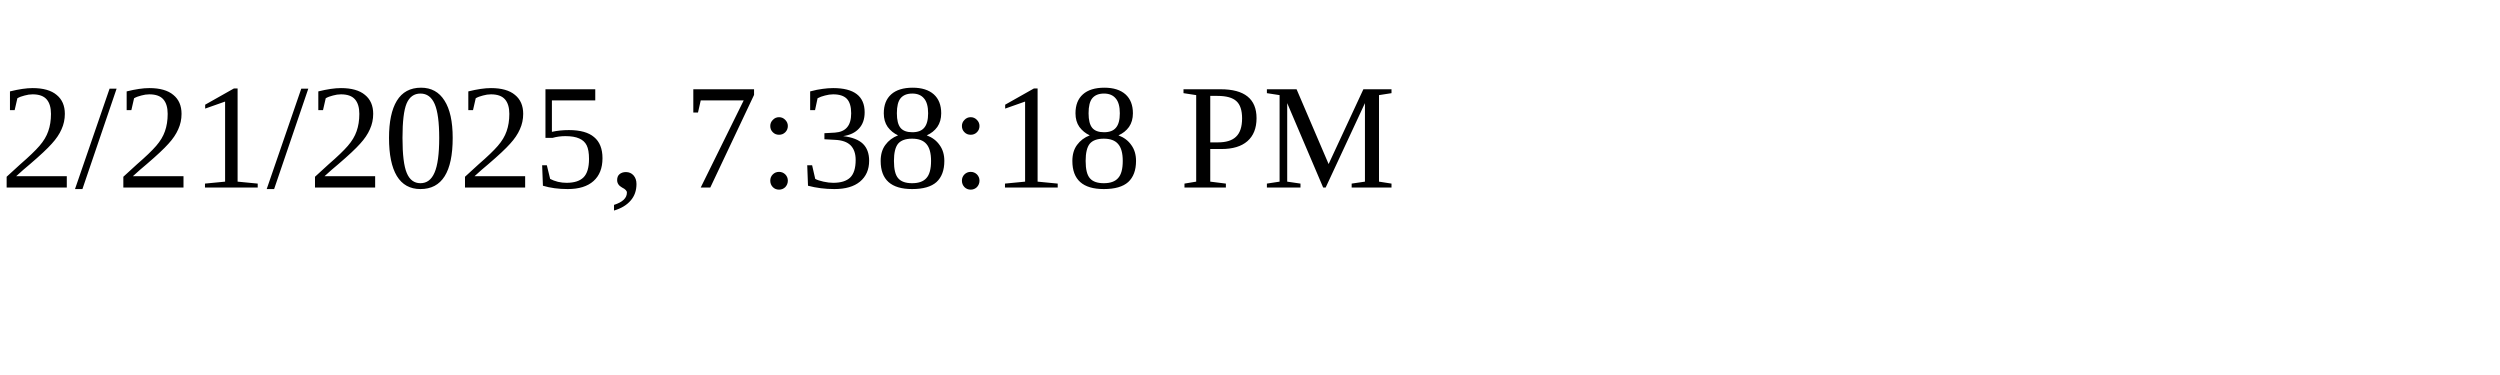
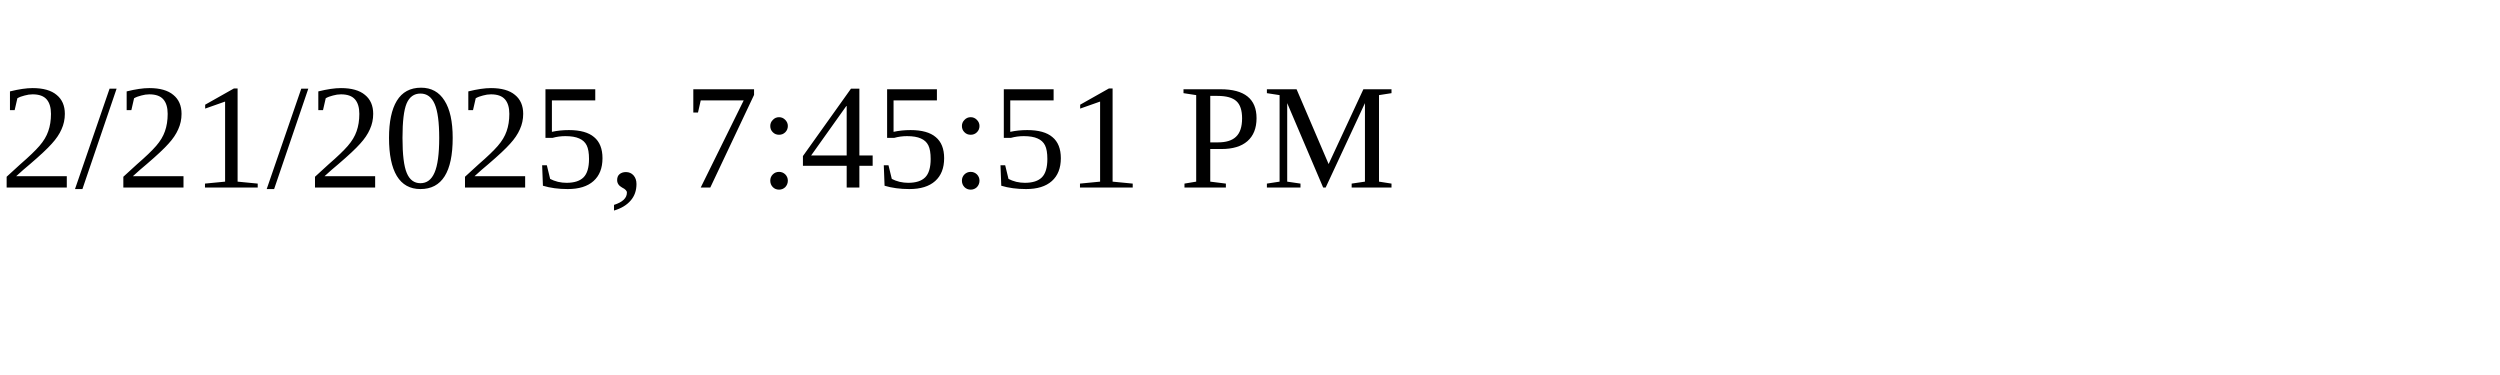
<svg xmlns="http://www.w3.org/2000/svg" height="30" width="200">
-   <text x="0" y="15">2/21/2025, 7:38:18 PM</text>
+   <text x="0" y="15">2/21/2025, 7:45:51 PM</text>
</svg>
